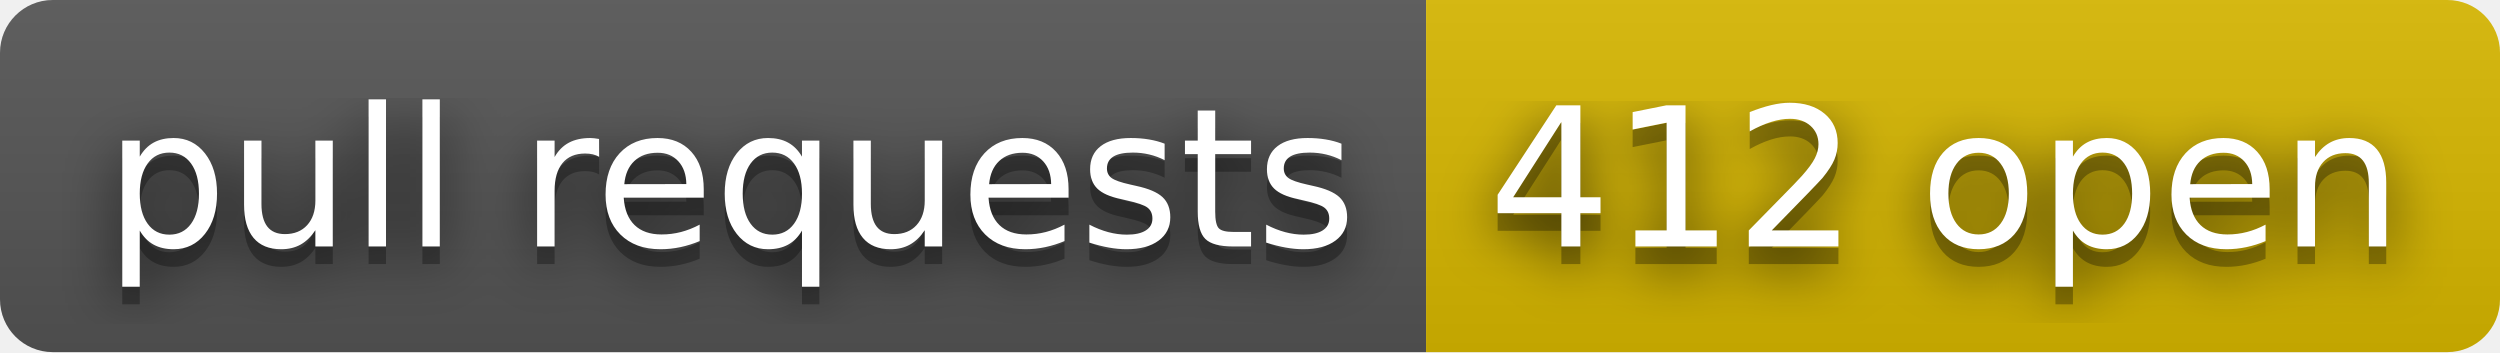
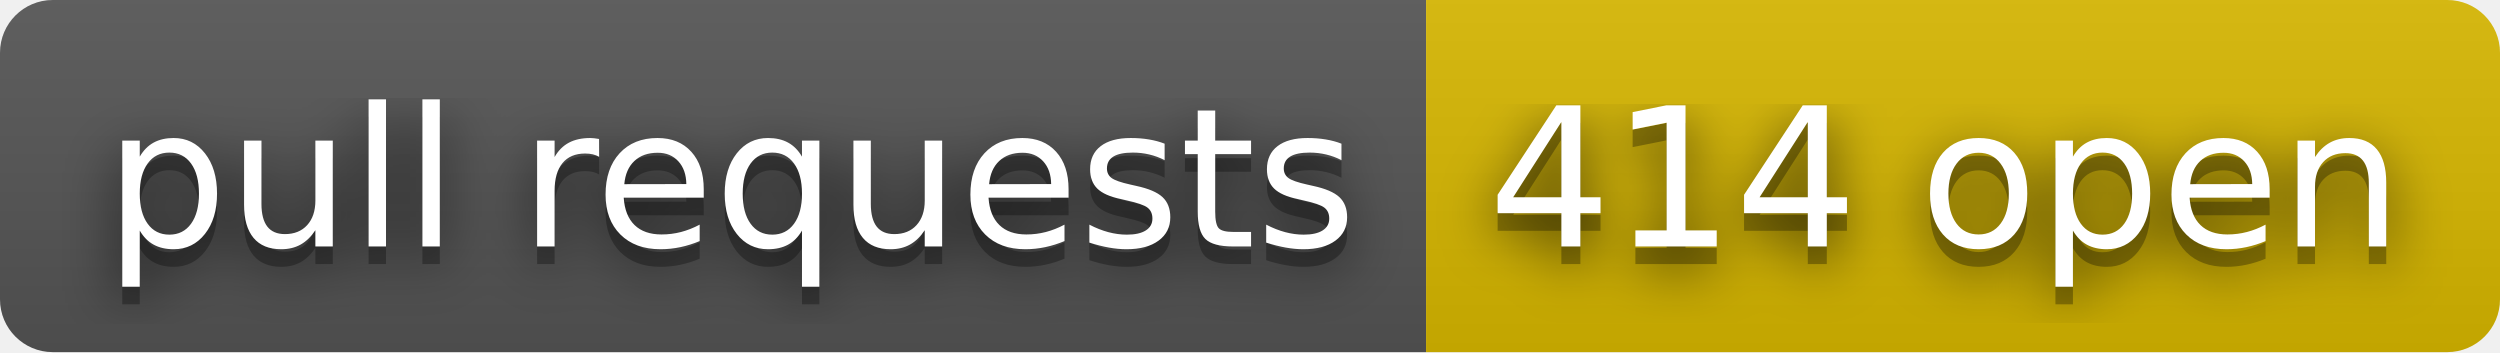
- <svg xmlns="http://www.w3.org/2000/svg" width="142" height="20" role="img" aria-label="pull requests: 412 open">
+ <svg xmlns="http://www.w3.org/2000/svg" width="142" height="20" role="img" aria-label="pull requests: 414 open">
  <filter id="blur">
    <feGaussianBlur stdDeviation="16" />
  </filter>
  <linearGradient id="s" x2="0" y2="100%">
    <stop offset="0" stop-color="#bbb" stop-opacity=".1" />
    <stop offset="1" stop-opacity=".1" />
  </linearGradient>
  <clipPath id="r">
    <rect width="142" height="20" rx="3" />
  </clipPath>
  <g clip-path="url(#r)">
    <rect width="81" height="20" fill="#555" />
    <rect x="81" width="61" height="20" fill="#d8b800" />
    <rect width="142" height="20" fill="url(#s)" />
  </g>
  <g fill="#fff" text-anchor="middle" font-family="Verdana,Geneva,DejaVu Sans,sans-serif" text-rendering="geometricPrecision" font-size="110">
    <g transform="scale(.1)">
      <g aria-hidden="true" fill="#010101">
        <text x="415" y="150" fill-opacity=".8" filter="url(#blur)" textLength="710">pull requests</text>
        <text x="415" y="150" fill-opacity=".3" textLength="710">pull requests</text>
      </g>
      <text x="415" y="140" textLength="710">pull requests</text>
    </g>
    <g transform="scale(.1)">
      <g aria-hidden="true" fill="#010101">
-         <text x="1105" y="150" fill-opacity=".8" filter="url(#blur)" textLength="510">412 open</text>
-         <text x="1105" y="150" fill-opacity=".3" textLength="510">412 open</text>
+         <text x="1105" y="150" fill-opacity=".8" filter="url(#blur)" textLength="510">414 open</text>
+         <text x="1105" y="150" fill-opacity=".3" textLength="510">414 open</text>
      </g>
-       <text x="1105" y="140" textLength="510">412 open</text>
+       <text x="1105" y="140" textLength="510">414 open</text>
    </g>
  </g>
</svg>
